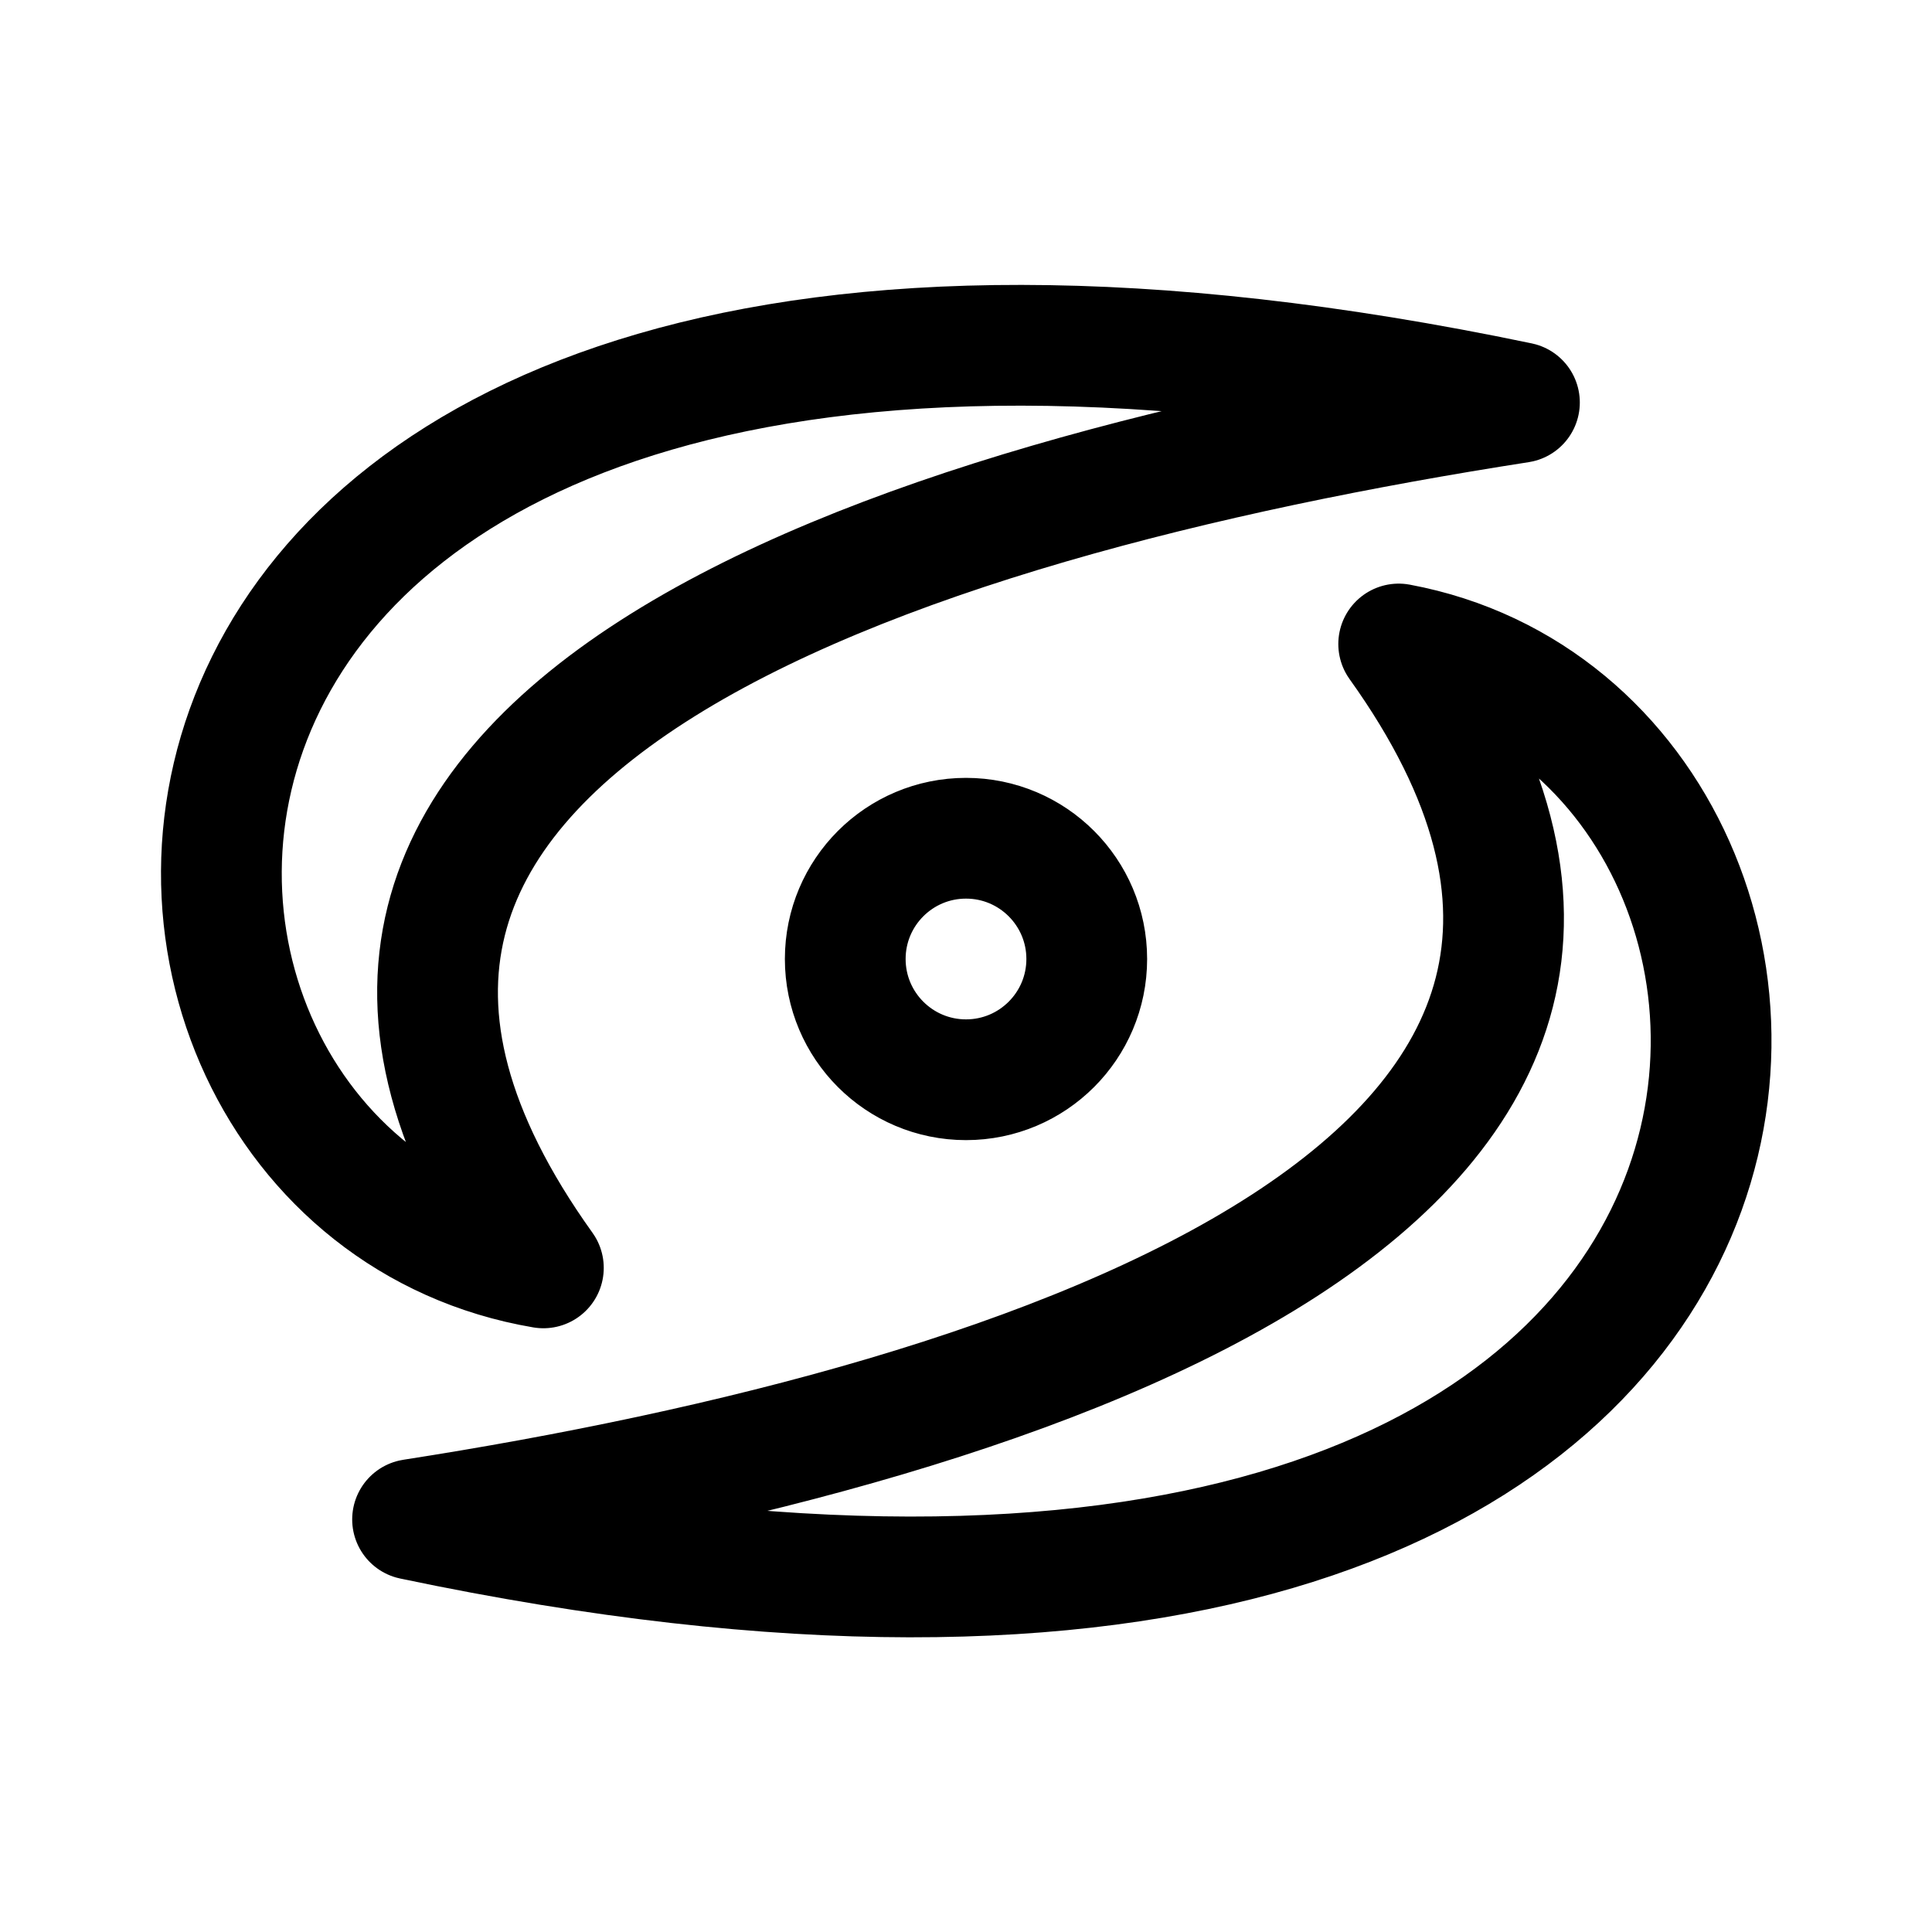
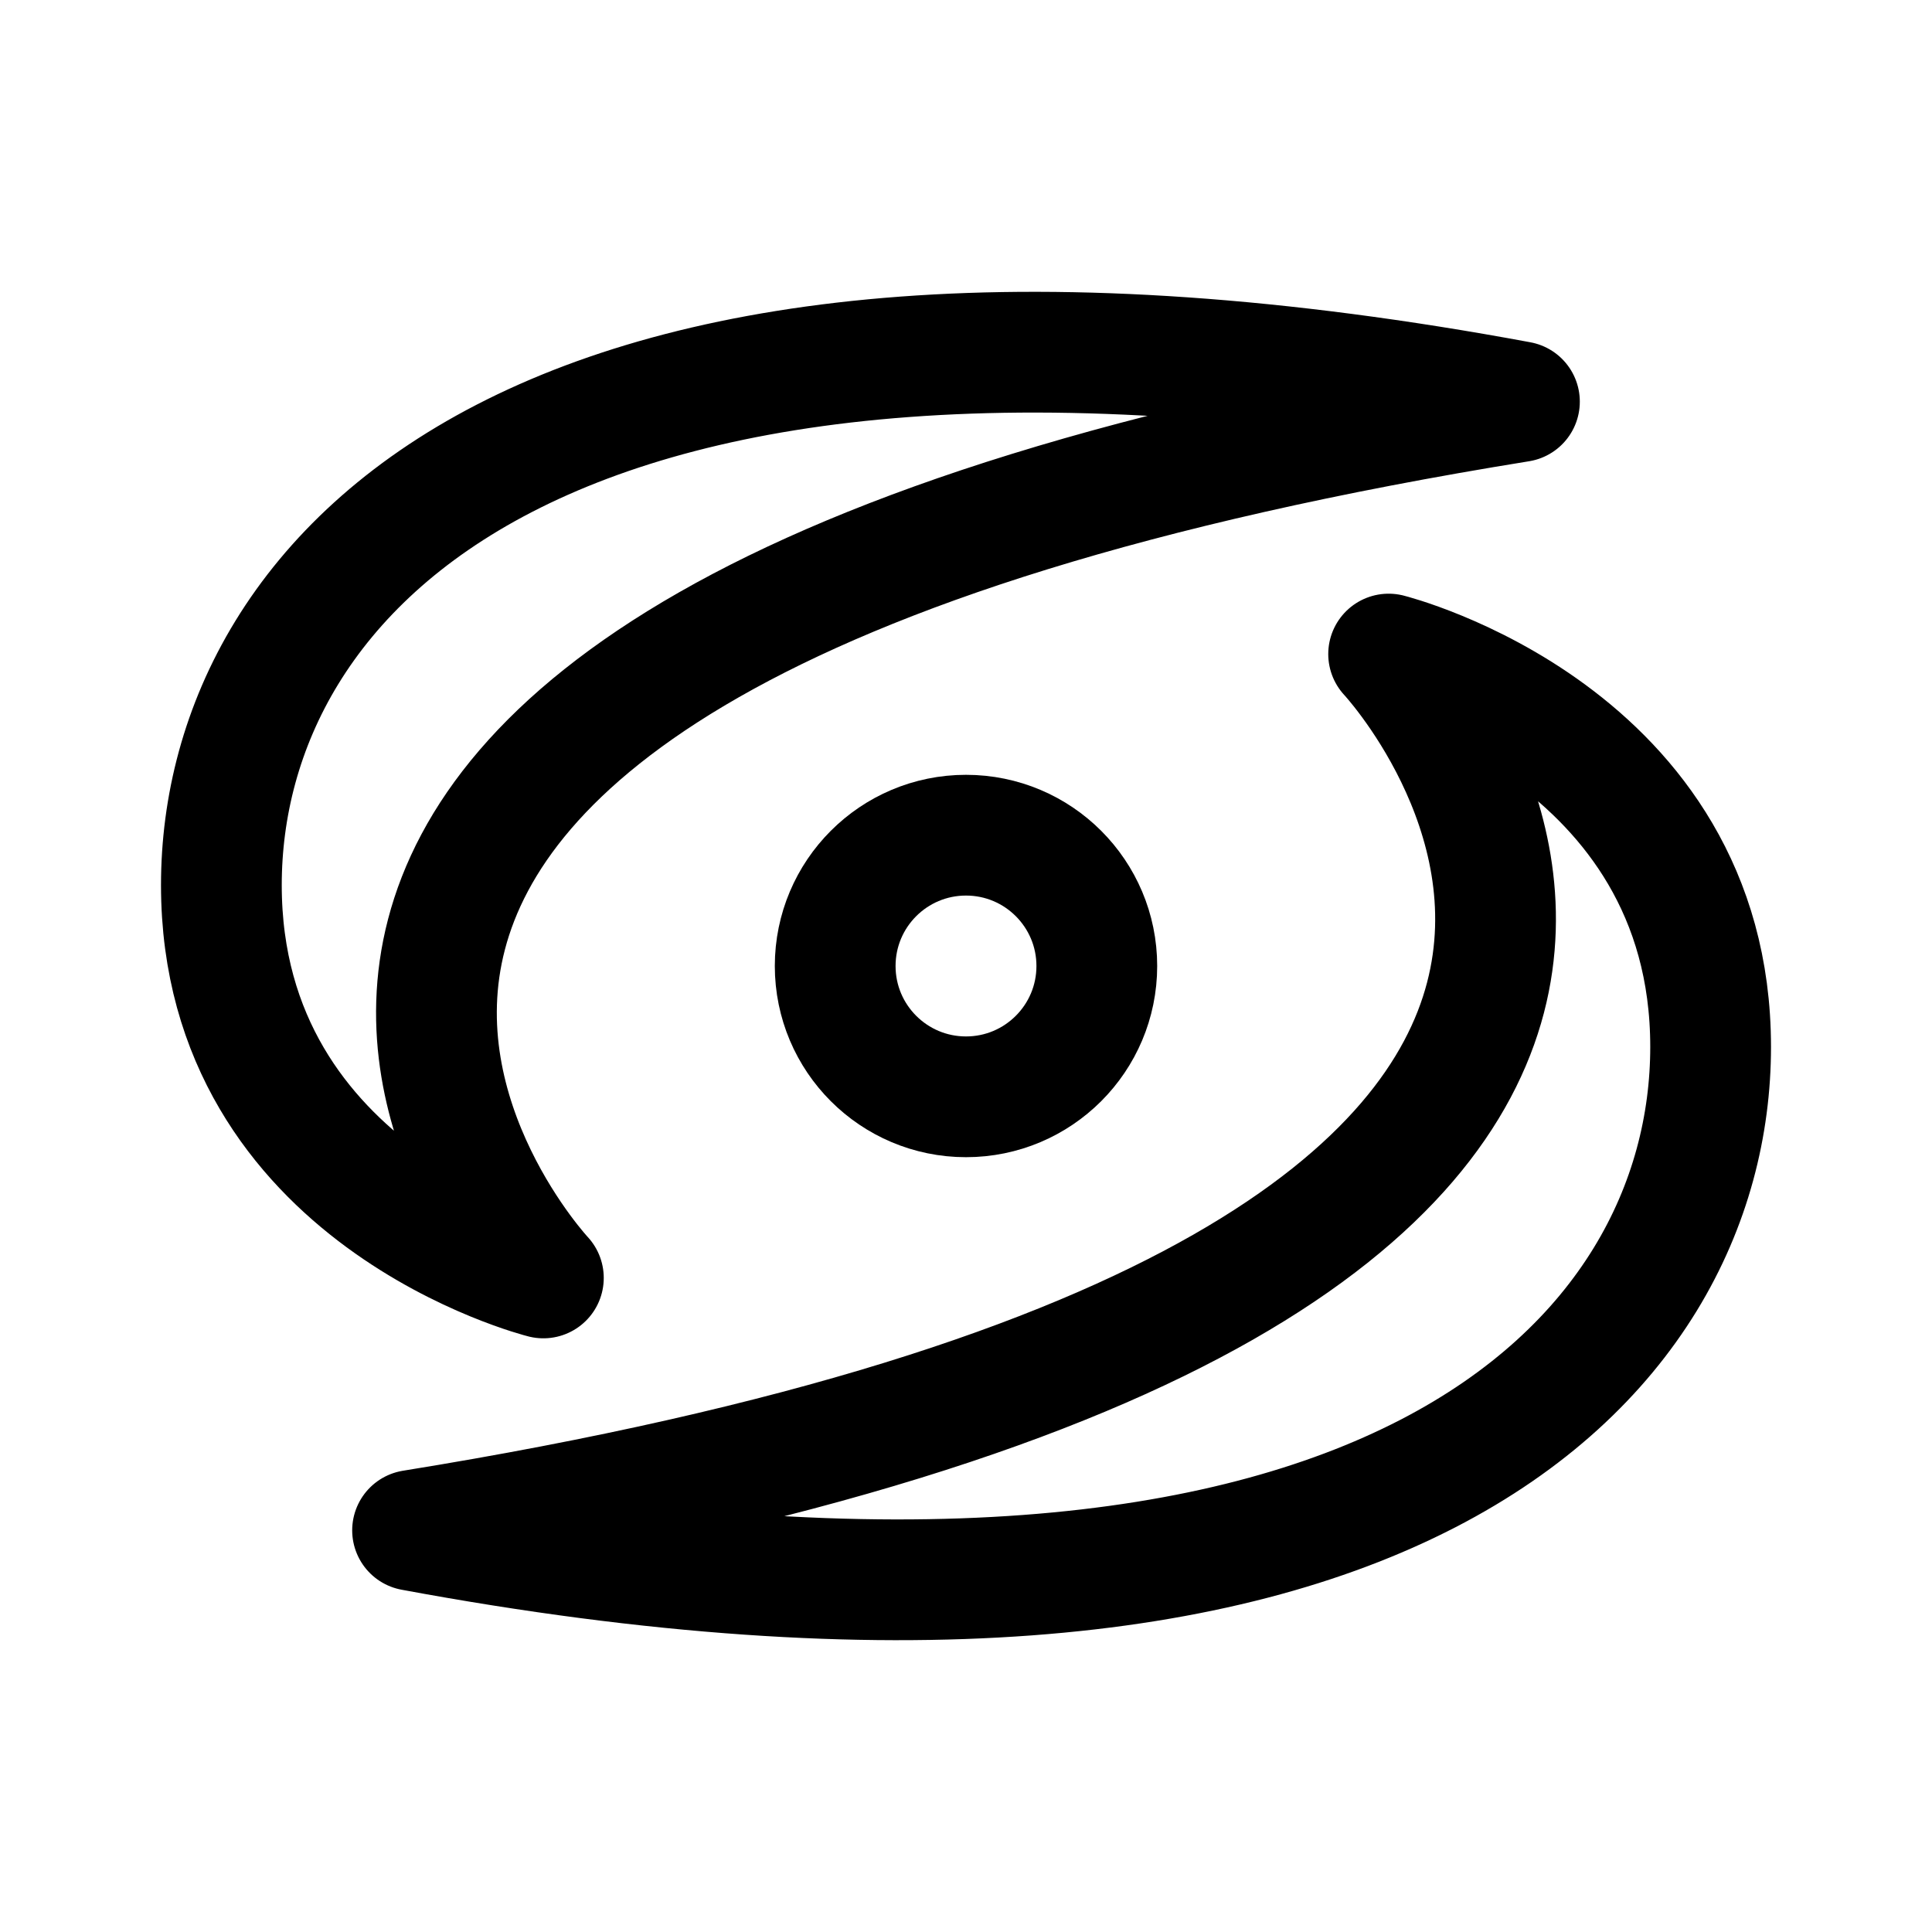
- <svg xmlns="http://www.w3.org/2000/svg" width="192" height="192" fill="none" version="1.1" viewBox="0 0 192 192" xml:space="preserve">
-   <path d="m108 95.304a12 12 0 0 1-12 12 12 12 0 0 1-12-12 12 12 0 0 1 12-12 12 12 0 0 1 12 12zm-67 55.696c62.345-9.703 136.03-33.903 98-87 51.23 9.546 51.956 118.56-98 87zm110-111c-62.345 9.703-135.03 32.903-97 86-52.485-8.908-53.288-117.4 97-86z" stroke="#000" stroke-linecap="round" stroke-linejoin="round" stroke-width="12" />
+ <svg xmlns="http://www.w3.org/2000/svg" width="192" height="192" fill="none">
+   <path d="M54 127s-58-62.06 97-87.084C54 21.899 22 56.932 22 87.962S54 127 54 127Zm84-62s58 62.06-97 87.084c97 18.017 129-17.016 129-48.046S138 65 138 65Z" stroke="#000" stroke-width="12" stroke-linecap="round" stroke-linejoin="round" />
+   <circle cx="96" cy="96" r="13" stroke="#000" stroke-width="12" stroke-linecap="round" stroke-linejoin="round" />
</svg>
